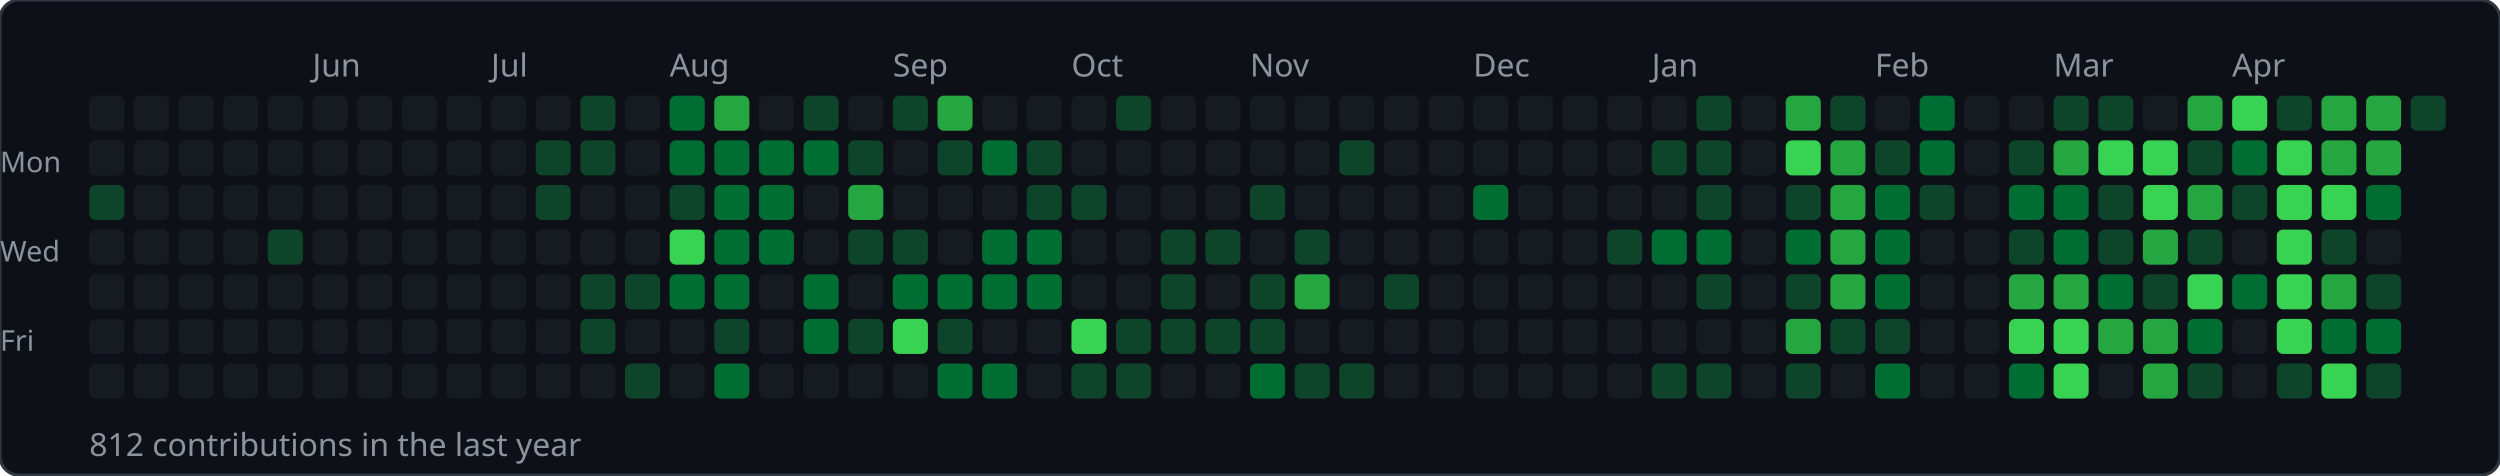
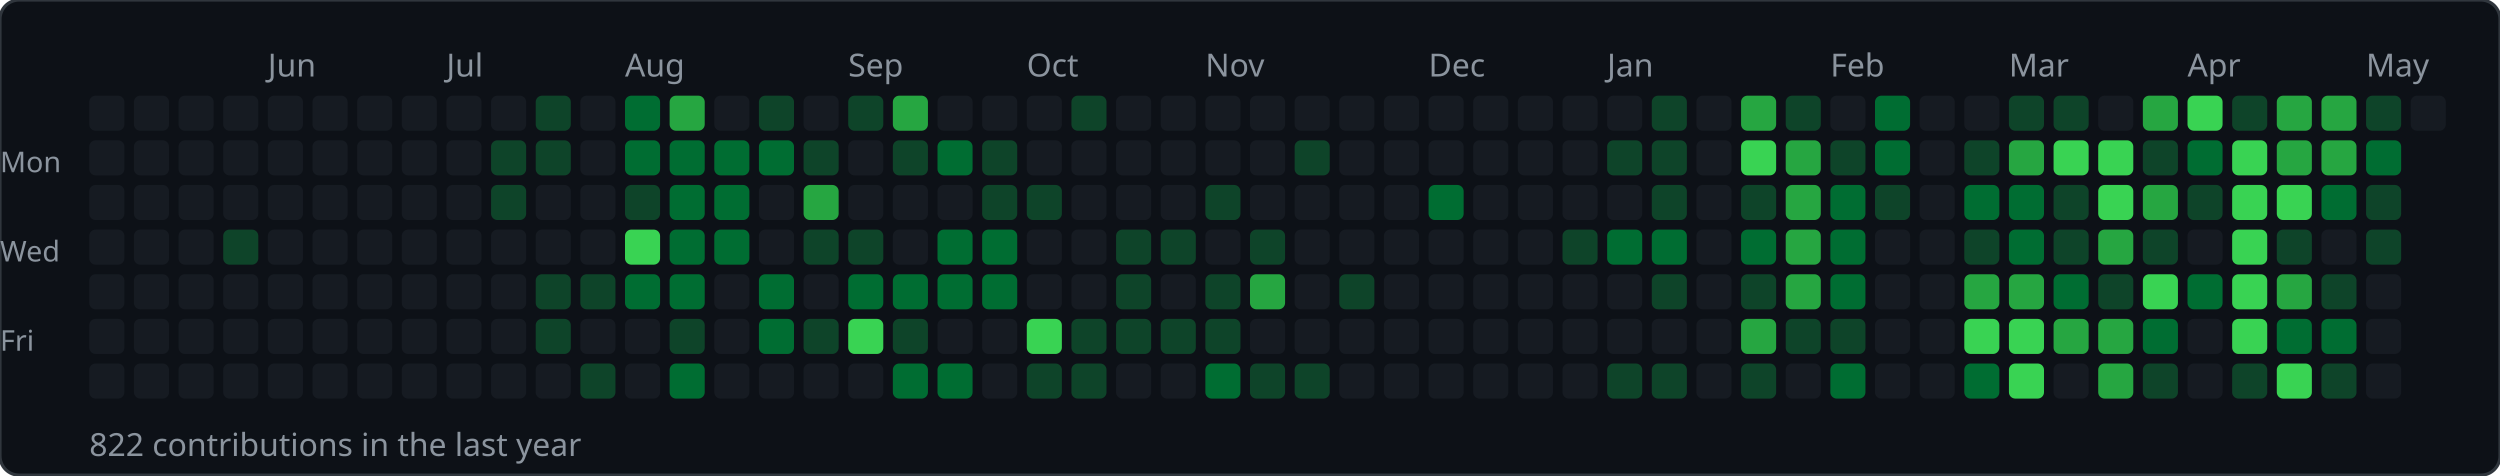
<svg xmlns="http://www.w3.org/2000/svg" width="784" height="149">
  <rect width="784" height="149" rx="6" fill="#0d1117" stroke="#30363d" stroke-width="1" />
-   <text x="98" y="24" font-size="10" fill="#8b949e" font-family="sans-serif">Jun</text>
-   <text x="154" y="24" font-size="10" fill="#8b949e" font-family="sans-serif">Jul</text>
-   <text x="210" y="24" font-size="10" fill="#8b949e" font-family="sans-serif">Aug</text>
-   <text x="280" y="24" font-size="10" fill="#8b949e" font-family="sans-serif">Sep</text>
-   <text x="336" y="24" font-size="10" fill="#8b949e" font-family="sans-serif">Oct</text>
-   <text x="392" y="24" font-size="10" fill="#8b949e" font-family="sans-serif">Nov</text>
-   <text x="462" y="24" font-size="10" fill="#8b949e" font-family="sans-serif">Dec</text>
-   <text x="518" y="24" font-size="10" fill="#8b949e" font-family="sans-serif">Jan</text>
-   <text x="588" y="24" font-size="10" fill="#8b949e" font-family="sans-serif">Feb</text>
-   <text x="644" y="24" font-size="10" fill="#8b949e" font-family="sans-serif">Mar</text>
-   <text x="700" y="24" font-size="10" fill="#8b949e" font-family="sans-serif">Apr</text>
+   <text x="84" y="24" font-size="10" fill="#8b949e" font-family="sans-serif">Jun</text>
+   <text x="140" y="24" font-size="10" fill="#8b949e" font-family="sans-serif">Jul</text>
+   <text x="196" y="24" font-size="10" fill="#8b949e" font-family="sans-serif">Aug</text>
+   <text x="266" y="24" font-size="10" fill="#8b949e" font-family="sans-serif">Sep</text>
+   <text x="322" y="24" font-size="10" fill="#8b949e" font-family="sans-serif">Oct</text>
+   <text x="378" y="24" font-size="10" fill="#8b949e" font-family="sans-serif">Nov</text>
+   <text x="448" y="24" font-size="10" fill="#8b949e" font-family="sans-serif">Dec</text>
+   <text x="504" y="24" font-size="10" fill="#8b949e" font-family="sans-serif">Jan</text>
+   <text x="574" y="24" font-size="10" fill="#8b949e" font-family="sans-serif">Feb</text>
+   <text x="630" y="24" font-size="10" fill="#8b949e" font-family="sans-serif">Mar</text>
+   <text x="686" y="24" font-size="10" fill="#8b949e" font-family="sans-serif">Apr</text>
+   <text x="742" y="24" font-size="10" fill="#8b949e" font-family="sans-serif">May</text>
  <text x="0" y="54" font-size="9" fill="#8b949e" font-family="sans-serif">Mon</text>
  <text x="0" y="82" font-size="9" fill="#8b949e" font-family="sans-serif">Wed</text>
  <text x="0" y="110" font-size="9" fill="#8b949e" font-family="sans-serif">Fri</text>
  <rect x="28" y="30" width="11" height="11" rx="2" fill="#161b22" />
  <rect x="28" y="44" width="11" height="11" rx="2" fill="#161b22" />
-   <rect x="28" y="58" width="11" height="11" rx="2" fill="#0e4429" />
+   <rect x="28" y="58" width="11" height="11" rx="2" fill="#161b22" />
  <rect x="28" y="72" width="11" height="11" rx="2" fill="#161b22" />
  <rect x="28" y="86" width="11" height="11" rx="2" fill="#161b22" />
  <rect x="28" y="100" width="11" height="11" rx="2" fill="#161b22" />
  <rect x="28" y="114" width="11" height="11" rx="2" fill="#161b22" />
  <rect x="42" y="30" width="11" height="11" rx="2" fill="#161b22" />
  <rect x="42" y="44" width="11" height="11" rx="2" fill="#161b22" />
  <rect x="42" y="58" width="11" height="11" rx="2" fill="#161b22" />
  <rect x="42" y="72" width="11" height="11" rx="2" fill="#161b22" />
  <rect x="42" y="86" width="11" height="11" rx="2" fill="#161b22" />
  <rect x="42" y="100" width="11" height="11" rx="2" fill="#161b22" />
  <rect x="42" y="114" width="11" height="11" rx="2" fill="#161b22" />
  <rect x="56" y="30" width="11" height="11" rx="2" fill="#161b22" />
  <rect x="56" y="44" width="11" height="11" rx="2" fill="#161b22" />
  <rect x="56" y="58" width="11" height="11" rx="2" fill="#161b22" />
  <rect x="56" y="72" width="11" height="11" rx="2" fill="#161b22" />
  <rect x="56" y="86" width="11" height="11" rx="2" fill="#161b22" />
  <rect x="56" y="100" width="11" height="11" rx="2" fill="#161b22" />
  <rect x="56" y="114" width="11" height="11" rx="2" fill="#161b22" />
  <rect x="70" y="30" width="11" height="11" rx="2" fill="#161b22" />
  <rect x="70" y="44" width="11" height="11" rx="2" fill="#161b22" />
  <rect x="70" y="58" width="11" height="11" rx="2" fill="#161b22" />
-   <rect x="70" y="72" width="11" height="11" rx="2" fill="#161b22" />
+   <rect x="70" y="72" width="11" height="11" rx="2" fill="#0e4429" />
  <rect x="70" y="86" width="11" height="11" rx="2" fill="#161b22" />
  <rect x="70" y="100" width="11" height="11" rx="2" fill="#161b22" />
  <rect x="70" y="114" width="11" height="11" rx="2" fill="#161b22" />
  <rect x="84" y="30" width="11" height="11" rx="2" fill="#161b22" />
  <rect x="84" y="44" width="11" height="11" rx="2" fill="#161b22" />
  <rect x="84" y="58" width="11" height="11" rx="2" fill="#161b22" />
-   <rect x="84" y="72" width="11" height="11" rx="2" fill="#0e4429" />
+   <rect x="84" y="72" width="11" height="11" rx="2" fill="#161b22" />
  <rect x="84" y="86" width="11" height="11" rx="2" fill="#161b22" />
  <rect x="84" y="100" width="11" height="11" rx="2" fill="#161b22" />
  <rect x="84" y="114" width="11" height="11" rx="2" fill="#161b22" />
  <rect x="98" y="30" width="11" height="11" rx="2" fill="#161b22" />
  <rect x="98" y="44" width="11" height="11" rx="2" fill="#161b22" />
  <rect x="98" y="58" width="11" height="11" rx="2" fill="#161b22" />
  <rect x="98" y="72" width="11" height="11" rx="2" fill="#161b22" />
  <rect x="98" y="86" width="11" height="11" rx="2" fill="#161b22" />
  <rect x="98" y="100" width="11" height="11" rx="2" fill="#161b22" />
  <rect x="98" y="114" width="11" height="11" rx="2" fill="#161b22" />
  <rect x="112" y="30" width="11" height="11" rx="2" fill="#161b22" />
  <rect x="112" y="44" width="11" height="11" rx="2" fill="#161b22" />
  <rect x="112" y="58" width="11" height="11" rx="2" fill="#161b22" />
  <rect x="112" y="72" width="11" height="11" rx="2" fill="#161b22" />
  <rect x="112" y="86" width="11" height="11" rx="2" fill="#161b22" />
  <rect x="112" y="100" width="11" height="11" rx="2" fill="#161b22" />
  <rect x="112" y="114" width="11" height="11" rx="2" fill="#161b22" />
  <rect x="126" y="30" width="11" height="11" rx="2" fill="#161b22" />
  <rect x="126" y="44" width="11" height="11" rx="2" fill="#161b22" />
  <rect x="126" y="58" width="11" height="11" rx="2" fill="#161b22" />
  <rect x="126" y="72" width="11" height="11" rx="2" fill="#161b22" />
  <rect x="126" y="86" width="11" height="11" rx="2" fill="#161b22" />
  <rect x="126" y="100" width="11" height="11" rx="2" fill="#161b22" />
  <rect x="126" y="114" width="11" height="11" rx="2" fill="#161b22" />
  <rect x="140" y="30" width="11" height="11" rx="2" fill="#161b22" />
  <rect x="140" y="44" width="11" height="11" rx="2" fill="#161b22" />
  <rect x="140" y="58" width="11" height="11" rx="2" fill="#161b22" />
  <rect x="140" y="72" width="11" height="11" rx="2" fill="#161b22" />
  <rect x="140" y="86" width="11" height="11" rx="2" fill="#161b22" />
  <rect x="140" y="100" width="11" height="11" rx="2" fill="#161b22" />
  <rect x="140" y="114" width="11" height="11" rx="2" fill="#161b22" />
  <rect x="154" y="30" width="11" height="11" rx="2" fill="#161b22" />
-   <rect x="154" y="44" width="11" height="11" rx="2" fill="#161b22" />
-   <rect x="154" y="58" width="11" height="11" rx="2" fill="#161b22" />
+   <rect x="154" y="44" width="11" height="11" rx="2" fill="#0e4429" />
+   <rect x="154" y="58" width="11" height="11" rx="2" fill="#0e4429" />
  <rect x="154" y="72" width="11" height="11" rx="2" fill="#161b22" />
  <rect x="154" y="86" width="11" height="11" rx="2" fill="#161b22" />
  <rect x="154" y="100" width="11" height="11" rx="2" fill="#161b22" />
  <rect x="154" y="114" width="11" height="11" rx="2" fill="#161b22" />
-   <rect x="168" y="30" width="11" height="11" rx="2" fill="#161b22" />
+   <rect x="168" y="30" width="11" height="11" rx="2" fill="#0e4429" />
  <rect x="168" y="44" width="11" height="11" rx="2" fill="#0e4429" />
-   <rect x="168" y="58" width="11" height="11" rx="2" fill="#0e4429" />
+   <rect x="168" y="58" width="11" height="11" rx="2" fill="#161b22" />
  <rect x="168" y="72" width="11" height="11" rx="2" fill="#161b22" />
-   <rect x="168" y="86" width="11" height="11" rx="2" fill="#161b22" />
-   <rect x="168" y="100" width="11" height="11" rx="2" fill="#161b22" />
+   <rect x="168" y="86" width="11" height="11" rx="2" fill="#0e4429" />
+   <rect x="168" y="100" width="11" height="11" rx="2" fill="#0e4429" />
  <rect x="168" y="114" width="11" height="11" rx="2" fill="#161b22" />
-   <rect x="182" y="30" width="11" height="11" rx="2" fill="#0e4429" />
-   <rect x="182" y="44" width="11" height="11" rx="2" fill="#0e4429" />
+   <rect x="182" y="30" width="11" height="11" rx="2" fill="#161b22" />
+   <rect x="182" y="44" width="11" height="11" rx="2" fill="#161b22" />
  <rect x="182" y="58" width="11" height="11" rx="2" fill="#161b22" />
  <rect x="182" y="72" width="11" height="11" rx="2" fill="#161b22" />
  <rect x="182" y="86" width="11" height="11" rx="2" fill="#0e4429" />
-   <rect x="182" y="100" width="11" height="11" rx="2" fill="#0e4429" />
-   <rect x="182" y="114" width="11" height="11" rx="2" fill="#161b22" />
-   <rect x="196" y="30" width="11" height="11" rx="2" fill="#161b22" />
-   <rect x="196" y="44" width="11" height="11" rx="2" fill="#161b22" />
-   <rect x="196" y="58" width="11" height="11" rx="2" fill="#161b22" />
-   <rect x="196" y="72" width="11" height="11" rx="2" fill="#161b22" />
-   <rect x="196" y="86" width="11" height="11" rx="2" fill="#0e4429" />
+   <rect x="182" y="100" width="11" height="11" rx="2" fill="#161b22" />
+   <rect x="182" y="114" width="11" height="11" rx="2" fill="#0e4429" />
+   <rect x="196" y="30" width="11" height="11" rx="2" fill="#006d32" />
+   <rect x="196" y="44" width="11" height="11" rx="2" fill="#006d32" />
+   <rect x="196" y="58" width="11" height="11" rx="2" fill="#0e4429" />
+   <rect x="196" y="72" width="11" height="11" rx="2" fill="#39d353" />
+   <rect x="196" y="86" width="11" height="11" rx="2" fill="#006d32" />
  <rect x="196" y="100" width="11" height="11" rx="2" fill="#161b22" />
-   <rect x="196" y="114" width="11" height="11" rx="2" fill="#0e4429" />
-   <rect x="210" y="30" width="11" height="11" rx="2" fill="#006d32" />
+   <rect x="196" y="114" width="11" height="11" rx="2" fill="#161b22" />
+   <rect x="210" y="30" width="11" height="11" rx="2" fill="#26a641" />
  <rect x="210" y="44" width="11" height="11" rx="2" fill="#006d32" />
-   <rect x="210" y="58" width="11" height="11" rx="2" fill="#0e4429" />
-   <rect x="210" y="72" width="11" height="11" rx="2" fill="#39d353" />
+   <rect x="210" y="58" width="11" height="11" rx="2" fill="#006d32" />
+   <rect x="210" y="72" width="11" height="11" rx="2" fill="#006d32" />
  <rect x="210" y="86" width="11" height="11" rx="2" fill="#006d32" />
-   <rect x="210" y="100" width="11" height="11" rx="2" fill="#161b22" />
-   <rect x="210" y="114" width="11" height="11" rx="2" fill="#161b22" />
-   <rect x="224" y="30" width="11" height="11" rx="2" fill="#26a641" />
+   <rect x="210" y="100" width="11" height="11" rx="2" fill="#0e4429" />
+   <rect x="210" y="114" width="11" height="11" rx="2" fill="#006d32" />
+   <rect x="224" y="30" width="11" height="11" rx="2" fill="#161b22" />
  <rect x="224" y="44" width="11" height="11" rx="2" fill="#006d32" />
  <rect x="224" y="58" width="11" height="11" rx="2" fill="#006d32" />
  <rect x="224" y="72" width="11" height="11" rx="2" fill="#006d32" />
-   <rect x="224" y="86" width="11" height="11" rx="2" fill="#006d32" />
-   <rect x="224" y="100" width="11" height="11" rx="2" fill="#0e4429" />
-   <rect x="224" y="114" width="11" height="11" rx="2" fill="#006d32" />
-   <rect x="238" y="30" width="11" height="11" rx="2" fill="#161b22" />
+   <rect x="224" y="86" width="11" height="11" rx="2" fill="#161b22" />
+   <rect x="224" y="100" width="11" height="11" rx="2" fill="#161b22" />
+   <rect x="224" y="114" width="11" height="11" rx="2" fill="#161b22" />
+   <rect x="238" y="30" width="11" height="11" rx="2" fill="#0e4429" />
  <rect x="238" y="44" width="11" height="11" rx="2" fill="#006d32" />
-   <rect x="238" y="58" width="11" height="11" rx="2" fill="#006d32" />
-   <rect x="238" y="72" width="11" height="11" rx="2" fill="#006d32" />
-   <rect x="238" y="86" width="11" height="11" rx="2" fill="#161b22" />
-   <rect x="238" y="100" width="11" height="11" rx="2" fill="#161b22" />
+   <rect x="238" y="58" width="11" height="11" rx="2" fill="#161b22" />
+   <rect x="238" y="72" width="11" height="11" rx="2" fill="#161b22" />
+   <rect x="238" y="86" width="11" height="11" rx="2" fill="#006d32" />
+   <rect x="238" y="100" width="11" height="11" rx="2" fill="#006d32" />
  <rect x="238" y="114" width="11" height="11" rx="2" fill="#161b22" />
-   <rect x="252" y="30" width="11" height="11" rx="2" fill="#0e4429" />
-   <rect x="252" y="44" width="11" height="11" rx="2" fill="#006d32" />
-   <rect x="252" y="58" width="11" height="11" rx="2" fill="#161b22" />
-   <rect x="252" y="72" width="11" height="11" rx="2" fill="#161b22" />
-   <rect x="252" y="86" width="11" height="11" rx="2" fill="#006d32" />
-   <rect x="252" y="100" width="11" height="11" rx="2" fill="#006d32" />
+   <rect x="252" y="30" width="11" height="11" rx="2" fill="#161b22" />
+   <rect x="252" y="44" width="11" height="11" rx="2" fill="#0e4429" />
+   <rect x="252" y="58" width="11" height="11" rx="2" fill="#26a641" />
+   <rect x="252" y="72" width="11" height="11" rx="2" fill="#0e4429" />
+   <rect x="252" y="86" width="11" height="11" rx="2" fill="#161b22" />
+   <rect x="252" y="100" width="11" height="11" rx="2" fill="#0e4429" />
  <rect x="252" y="114" width="11" height="11" rx="2" fill="#161b22" />
-   <rect x="266" y="30" width="11" height="11" rx="2" fill="#161b22" />
-   <rect x="266" y="44" width="11" height="11" rx="2" fill="#0e4429" />
-   <rect x="266" y="58" width="11" height="11" rx="2" fill="#26a641" />
+   <rect x="266" y="30" width="11" height="11" rx="2" fill="#0e4429" />
+   <rect x="266" y="44" width="11" height="11" rx="2" fill="#161b22" />
+   <rect x="266" y="58" width="11" height="11" rx="2" fill="#161b22" />
  <rect x="266" y="72" width="11" height="11" rx="2" fill="#0e4429" />
-   <rect x="266" y="86" width="11" height="11" rx="2" fill="#161b22" />
-   <rect x="266" y="100" width="11" height="11" rx="2" fill="#0e4429" />
+   <rect x="266" y="86" width="11" height="11" rx="2" fill="#006d32" />
+   <rect x="266" y="100" width="11" height="11" rx="2" fill="#39d353" />
  <rect x="266" y="114" width="11" height="11" rx="2" fill="#161b22" />
-   <rect x="280" y="30" width="11" height="11" rx="2" fill="#0e4429" />
-   <rect x="280" y="44" width="11" height="11" rx="2" fill="#161b22" />
+   <rect x="280" y="30" width="11" height="11" rx="2" fill="#26a641" />
+   <rect x="280" y="44" width="11" height="11" rx="2" fill="#0e4429" />
  <rect x="280" y="58" width="11" height="11" rx="2" fill="#161b22" />
-   <rect x="280" y="72" width="11" height="11" rx="2" fill="#0e4429" />
+   <rect x="280" y="72" width="11" height="11" rx="2" fill="#161b22" />
  <rect x="280" y="86" width="11" height="11" rx="2" fill="#006d32" />
-   <rect x="280" y="100" width="11" height="11" rx="2" fill="#39d353" />
-   <rect x="280" y="114" width="11" height="11" rx="2" fill="#161b22" />
-   <rect x="294" y="30" width="11" height="11" rx="2" fill="#26a641" />
-   <rect x="294" y="44" width="11" height="11" rx="2" fill="#0e4429" />
+   <rect x="280" y="100" width="11" height="11" rx="2" fill="#0e4429" />
+   <rect x="280" y="114" width="11" height="11" rx="2" fill="#006d32" />
+   <rect x="294" y="30" width="11" height="11" rx="2" fill="#161b22" />
+   <rect x="294" y="44" width="11" height="11" rx="2" fill="#006d32" />
  <rect x="294" y="58" width="11" height="11" rx="2" fill="#161b22" />
-   <rect x="294" y="72" width="11" height="11" rx="2" fill="#161b22" />
+   <rect x="294" y="72" width="11" height="11" rx="2" fill="#006d32" />
  <rect x="294" y="86" width="11" height="11" rx="2" fill="#006d32" />
-   <rect x="294" y="100" width="11" height="11" rx="2" fill="#0e4429" />
+   <rect x="294" y="100" width="11" height="11" rx="2" fill="#161b22" />
  <rect x="294" y="114" width="11" height="11" rx="2" fill="#006d32" />
  <rect x="308" y="30" width="11" height="11" rx="2" fill="#161b22" />
-   <rect x="308" y="44" width="11" height="11" rx="2" fill="#006d32" />
-   <rect x="308" y="58" width="11" height="11" rx="2" fill="#161b22" />
+   <rect x="308" y="44" width="11" height="11" rx="2" fill="#0e4429" />
+   <rect x="308" y="58" width="11" height="11" rx="2" fill="#0e4429" />
  <rect x="308" y="72" width="11" height="11" rx="2" fill="#006d32" />
  <rect x="308" y="86" width="11" height="11" rx="2" fill="#006d32" />
  <rect x="308" y="100" width="11" height="11" rx="2" fill="#161b22" />
-   <rect x="308" y="114" width="11" height="11" rx="2" fill="#006d32" />
+   <rect x="308" y="114" width="11" height="11" rx="2" fill="#161b22" />
  <rect x="322" y="30" width="11" height="11" rx="2" fill="#161b22" />
-   <rect x="322" y="44" width="11" height="11" rx="2" fill="#0e4429" />
+   <rect x="322" y="44" width="11" height="11" rx="2" fill="#161b22" />
  <rect x="322" y="58" width="11" height="11" rx="2" fill="#0e4429" />
-   <rect x="322" y="72" width="11" height="11" rx="2" fill="#006d32" />
-   <rect x="322" y="86" width="11" height="11" rx="2" fill="#006d32" />
-   <rect x="322" y="100" width="11" height="11" rx="2" fill="#161b22" />
-   <rect x="322" y="114" width="11" height="11" rx="2" fill="#161b22" />
-   <rect x="336" y="30" width="11" height="11" rx="2" fill="#161b22" />
+   <rect x="322" y="72" width="11" height="11" rx="2" fill="#161b22" />
+   <rect x="322" y="86" width="11" height="11" rx="2" fill="#161b22" />
+   <rect x="322" y="100" width="11" height="11" rx="2" fill="#39d353" />
+   <rect x="322" y="114" width="11" height="11" rx="2" fill="#0e4429" />
+   <rect x="336" y="30" width="11" height="11" rx="2" fill="#0e4429" />
  <rect x="336" y="44" width="11" height="11" rx="2" fill="#161b22" />
-   <rect x="336" y="58" width="11" height="11" rx="2" fill="#0e4429" />
+   <rect x="336" y="58" width="11" height="11" rx="2" fill="#161b22" />
  <rect x="336" y="72" width="11" height="11" rx="2" fill="#161b22" />
  <rect x="336" y="86" width="11" height="11" rx="2" fill="#161b22" />
-   <rect x="336" y="100" width="11" height="11" rx="2" fill="#39d353" />
+   <rect x="336" y="100" width="11" height="11" rx="2" fill="#0e4429" />
  <rect x="336" y="114" width="11" height="11" rx="2" fill="#0e4429" />
-   <rect x="350" y="30" width="11" height="11" rx="2" fill="#0e4429" />
+   <rect x="350" y="30" width="11" height="11" rx="2" fill="#161b22" />
  <rect x="350" y="44" width="11" height="11" rx="2" fill="#161b22" />
  <rect x="350" y="58" width="11" height="11" rx="2" fill="#161b22" />
-   <rect x="350" y="72" width="11" height="11" rx="2" fill="#161b22" />
-   <rect x="350" y="86" width="11" height="11" rx="2" fill="#161b22" />
+   <rect x="350" y="72" width="11" height="11" rx="2" fill="#0e4429" />
+   <rect x="350" y="86" width="11" height="11" rx="2" fill="#0e4429" />
  <rect x="350" y="100" width="11" height="11" rx="2" fill="#0e4429" />
-   <rect x="350" y="114" width="11" height="11" rx="2" fill="#0e4429" />
+   <rect x="350" y="114" width="11" height="11" rx="2" fill="#161b22" />
  <rect x="364" y="30" width="11" height="11" rx="2" fill="#161b22" />
  <rect x="364" y="44" width="11" height="11" rx="2" fill="#161b22" />
  <rect x="364" y="58" width="11" height="11" rx="2" fill="#161b22" />
  <rect x="364" y="72" width="11" height="11" rx="2" fill="#0e4429" />
-   <rect x="364" y="86" width="11" height="11" rx="2" fill="#0e4429" />
+   <rect x="364" y="86" width="11" height="11" rx="2" fill="#161b22" />
  <rect x="364" y="100" width="11" height="11" rx="2" fill="#0e4429" />
  <rect x="364" y="114" width="11" height="11" rx="2" fill="#161b22" />
  <rect x="378" y="30" width="11" height="11" rx="2" fill="#161b22" />
  <rect x="378" y="44" width="11" height="11" rx="2" fill="#161b22" />
-   <rect x="378" y="58" width="11" height="11" rx="2" fill="#161b22" />
-   <rect x="378" y="72" width="11" height="11" rx="2" fill="#0e4429" />
-   <rect x="378" y="86" width="11" height="11" rx="2" fill="#161b22" />
+   <rect x="378" y="58" width="11" height="11" rx="2" fill="#0e4429" />
+   <rect x="378" y="72" width="11" height="11" rx="2" fill="#161b22" />
+   <rect x="378" y="86" width="11" height="11" rx="2" fill="#0e4429" />
  <rect x="378" y="100" width="11" height="11" rx="2" fill="#0e4429" />
-   <rect x="378" y="114" width="11" height="11" rx="2" fill="#161b22" />
+   <rect x="378" y="114" width="11" height="11" rx="2" fill="#006d32" />
  <rect x="392" y="30" width="11" height="11" rx="2" fill="#161b22" />
  <rect x="392" y="44" width="11" height="11" rx="2" fill="#161b22" />
-   <rect x="392" y="58" width="11" height="11" rx="2" fill="#0e4429" />
-   <rect x="392" y="72" width="11" height="11" rx="2" fill="#161b22" />
-   <rect x="392" y="86" width="11" height="11" rx="2" fill="#0e4429" />
-   <rect x="392" y="100" width="11" height="11" rx="2" fill="#0e4429" />
-   <rect x="392" y="114" width="11" height="11" rx="2" fill="#006d32" />
+   <rect x="392" y="58" width="11" height="11" rx="2" fill="#161b22" />
+   <rect x="392" y="72" width="11" height="11" rx="2" fill="#0e4429" />
+   <rect x="392" y="86" width="11" height="11" rx="2" fill="#26a641" />
+   <rect x="392" y="100" width="11" height="11" rx="2" fill="#161b22" />
+   <rect x="392" y="114" width="11" height="11" rx="2" fill="#0e4429" />
  <rect x="406" y="30" width="11" height="11" rx="2" fill="#161b22" />
-   <rect x="406" y="44" width="11" height="11" rx="2" fill="#161b22" />
+   <rect x="406" y="44" width="11" height="11" rx="2" fill="#0e4429" />
  <rect x="406" y="58" width="11" height="11" rx="2" fill="#161b22" />
-   <rect x="406" y="72" width="11" height="11" rx="2" fill="#0e4429" />
-   <rect x="406" y="86" width="11" height="11" rx="2" fill="#26a641" />
+   <rect x="406" y="72" width="11" height="11" rx="2" fill="#161b22" />
+   <rect x="406" y="86" width="11" height="11" rx="2" fill="#161b22" />
  <rect x="406" y="100" width="11" height="11" rx="2" fill="#161b22" />
  <rect x="406" y="114" width="11" height="11" rx="2" fill="#0e4429" />
  <rect x="420" y="30" width="11" height="11" rx="2" fill="#161b22" />
-   <rect x="420" y="44" width="11" height="11" rx="2" fill="#0e4429" />
+   <rect x="420" y="44" width="11" height="11" rx="2" fill="#161b22" />
  <rect x="420" y="58" width="11" height="11" rx="2" fill="#161b22" />
  <rect x="420" y="72" width="11" height="11" rx="2" fill="#161b22" />
-   <rect x="420" y="86" width="11" height="11" rx="2" fill="#161b22" />
+   <rect x="420" y="86" width="11" height="11" rx="2" fill="#0e4429" />
  <rect x="420" y="100" width="11" height="11" rx="2" fill="#161b22" />
-   <rect x="420" y="114" width="11" height="11" rx="2" fill="#0e4429" />
+   <rect x="420" y="114" width="11" height="11" rx="2" fill="#161b22" />
  <rect x="434" y="30" width="11" height="11" rx="2" fill="#161b22" />
  <rect x="434" y="44" width="11" height="11" rx="2" fill="#161b22" />
  <rect x="434" y="58" width="11" height="11" rx="2" fill="#161b22" />
  <rect x="434" y="72" width="11" height="11" rx="2" fill="#161b22" />
-   <rect x="434" y="86" width="11" height="11" rx="2" fill="#0e4429" />
+   <rect x="434" y="86" width="11" height="11" rx="2" fill="#161b22" />
  <rect x="434" y="100" width="11" height="11" rx="2" fill="#161b22" />
  <rect x="434" y="114" width="11" height="11" rx="2" fill="#161b22" />
  <rect x="448" y="30" width="11" height="11" rx="2" fill="#161b22" />
  <rect x="448" y="44" width="11" height="11" rx="2" fill="#161b22" />
-   <rect x="448" y="58" width="11" height="11" rx="2" fill="#161b22" />
+   <rect x="448" y="58" width="11" height="11" rx="2" fill="#006d32" />
  <rect x="448" y="72" width="11" height="11" rx="2" fill="#161b22" />
  <rect x="448" y="86" width="11" height="11" rx="2" fill="#161b22" />
  <rect x="448" y="100" width="11" height="11" rx="2" fill="#161b22" />
  <rect x="448" y="114" width="11" height="11" rx="2" fill="#161b22" />
  <rect x="462" y="30" width="11" height="11" rx="2" fill="#161b22" />
  <rect x="462" y="44" width="11" height="11" rx="2" fill="#161b22" />
-   <rect x="462" y="58" width="11" height="11" rx="2" fill="#006d32" />
+   <rect x="462" y="58" width="11" height="11" rx="2" fill="#161b22" />
  <rect x="462" y="72" width="11" height="11" rx="2" fill="#161b22" />
  <rect x="462" y="86" width="11" height="11" rx="2" fill="#161b22" />
  <rect x="462" y="100" width="11" height="11" rx="2" fill="#161b22" />
  <rect x="462" y="114" width="11" height="11" rx="2" fill="#161b22" />
  <rect x="476" y="30" width="11" height="11" rx="2" fill="#161b22" />
  <rect x="476" y="44" width="11" height="11" rx="2" fill="#161b22" />
  <rect x="476" y="58" width="11" height="11" rx="2" fill="#161b22" />
  <rect x="476" y="72" width="11" height="11" rx="2" fill="#161b22" />
  <rect x="476" y="86" width="11" height="11" rx="2" fill="#161b22" />
  <rect x="476" y="100" width="11" height="11" rx="2" fill="#161b22" />
  <rect x="476" y="114" width="11" height="11" rx="2" fill="#161b22" />
  <rect x="490" y="30" width="11" height="11" rx="2" fill="#161b22" />
  <rect x="490" y="44" width="11" height="11" rx="2" fill="#161b22" />
  <rect x="490" y="58" width="11" height="11" rx="2" fill="#161b22" />
-   <rect x="490" y="72" width="11" height="11" rx="2" fill="#161b22" />
+   <rect x="490" y="72" width="11" height="11" rx="2" fill="#0e4429" />
  <rect x="490" y="86" width="11" height="11" rx="2" fill="#161b22" />
  <rect x="490" y="100" width="11" height="11" rx="2" fill="#161b22" />
  <rect x="490" y="114" width="11" height="11" rx="2" fill="#161b22" />
  <rect x="504" y="30" width="11" height="11" rx="2" fill="#161b22" />
-   <rect x="504" y="44" width="11" height="11" rx="2" fill="#161b22" />
+   <rect x="504" y="44" width="11" height="11" rx="2" fill="#0e4429" />
  <rect x="504" y="58" width="11" height="11" rx="2" fill="#161b22" />
-   <rect x="504" y="72" width="11" height="11" rx="2" fill="#0e4429" />
+   <rect x="504" y="72" width="11" height="11" rx="2" fill="#006d32" />
  <rect x="504" y="86" width="11" height="11" rx="2" fill="#161b22" />
  <rect x="504" y="100" width="11" height="11" rx="2" fill="#161b22" />
-   <rect x="504" y="114" width="11" height="11" rx="2" fill="#161b22" />
-   <rect x="518" y="30" width="11" height="11" rx="2" fill="#161b22" />
+   <rect x="504" y="114" width="11" height="11" rx="2" fill="#0e4429" />
+   <rect x="518" y="30" width="11" height="11" rx="2" fill="#0e4429" />
  <rect x="518" y="44" width="11" height="11" rx="2" fill="#0e4429" />
-   <rect x="518" y="58" width="11" height="11" rx="2" fill="#161b22" />
+   <rect x="518" y="58" width="11" height="11" rx="2" fill="#0e4429" />
  <rect x="518" y="72" width="11" height="11" rx="2" fill="#006d32" />
-   <rect x="518" y="86" width="11" height="11" rx="2" fill="#161b22" />
+   <rect x="518" y="86" width="11" height="11" rx="2" fill="#0e4429" />
  <rect x="518" y="100" width="11" height="11" rx="2" fill="#161b22" />
  <rect x="518" y="114" width="11" height="11" rx="2" fill="#0e4429" />
-   <rect x="532" y="30" width="11" height="11" rx="2" fill="#0e4429" />
-   <rect x="532" y="44" width="11" height="11" rx="2" fill="#0e4429" />
-   <rect x="532" y="58" width="11" height="11" rx="2" fill="#0e4429" />
-   <rect x="532" y="72" width="11" height="11" rx="2" fill="#006d32" />
-   <rect x="532" y="86" width="11" height="11" rx="2" fill="#0e4429" />
+   <rect x="532" y="30" width="11" height="11" rx="2" fill="#161b22" />
+   <rect x="532" y="44" width="11" height="11" rx="2" fill="#161b22" />
+   <rect x="532" y="58" width="11" height="11" rx="2" fill="#161b22" />
+   <rect x="532" y="72" width="11" height="11" rx="2" fill="#161b22" />
+   <rect x="532" y="86" width="11" height="11" rx="2" fill="#161b22" />
  <rect x="532" y="100" width="11" height="11" rx="2" fill="#161b22" />
-   <rect x="532" y="114" width="11" height="11" rx="2" fill="#0e4429" />
-   <rect x="546" y="30" width="11" height="11" rx="2" fill="#161b22" />
-   <rect x="546" y="44" width="11" height="11" rx="2" fill="#161b22" />
-   <rect x="546" y="58" width="11" height="11" rx="2" fill="#161b22" />
-   <rect x="546" y="72" width="11" height="11" rx="2" fill="#161b22" />
-   <rect x="546" y="86" width="11" height="11" rx="2" fill="#161b22" />
-   <rect x="546" y="100" width="11" height="11" rx="2" fill="#161b22" />
-   <rect x="546" y="114" width="11" height="11" rx="2" fill="#161b22" />
-   <rect x="560" y="30" width="11" height="11" rx="2" fill="#26a641" />
-   <rect x="560" y="44" width="11" height="11" rx="2" fill="#39d353" />
-   <rect x="560" y="58" width="11" height="11" rx="2" fill="#0e4429" />
-   <rect x="560" y="72" width="11" height="11" rx="2" fill="#006d32" />
-   <rect x="560" y="86" width="11" height="11" rx="2" fill="#0e4429" />
-   <rect x="560" y="100" width="11" height="11" rx="2" fill="#26a641" />
-   <rect x="560" y="114" width="11" height="11" rx="2" fill="#0e4429" />
-   <rect x="574" y="30" width="11" height="11" rx="2" fill="#0e4429" />
-   <rect x="574" y="44" width="11" height="11" rx="2" fill="#26a641" />
-   <rect x="574" y="58" width="11" height="11" rx="2" fill="#26a641" />
-   <rect x="574" y="72" width="11" height="11" rx="2" fill="#26a641" />
-   <rect x="574" y="86" width="11" height="11" rx="2" fill="#26a641" />
+   <rect x="532" y="114" width="11" height="11" rx="2" fill="#161b22" />
+   <rect x="546" y="30" width="11" height="11" rx="2" fill="#26a641" />
+   <rect x="546" y="44" width="11" height="11" rx="2" fill="#39d353" />
+   <rect x="546" y="58" width="11" height="11" rx="2" fill="#0e4429" />
+   <rect x="546" y="72" width="11" height="11" rx="2" fill="#006d32" />
+   <rect x="546" y="86" width="11" height="11" rx="2" fill="#0e4429" />
+   <rect x="546" y="100" width="11" height="11" rx="2" fill="#26a641" />
+   <rect x="546" y="114" width="11" height="11" rx="2" fill="#0e4429" />
+   <rect x="560" y="30" width="11" height="11" rx="2" fill="#0e4429" />
+   <rect x="560" y="44" width="11" height="11" rx="2" fill="#26a641" />
+   <rect x="560" y="58" width="11" height="11" rx="2" fill="#26a641" />
+   <rect x="560" y="72" width="11" height="11" rx="2" fill="#26a641" />
+   <rect x="560" y="86" width="11" height="11" rx="2" fill="#26a641" />
+   <rect x="560" y="100" width="11" height="11" rx="2" fill="#0e4429" />
+   <rect x="560" y="114" width="11" height="11" rx="2" fill="#161b22" />
+   <rect x="574" y="30" width="11" height="11" rx="2" fill="#161b22" />
+   <rect x="574" y="44" width="11" height="11" rx="2" fill="#0e4429" />
+   <rect x="574" y="58" width="11" height="11" rx="2" fill="#006d32" />
+   <rect x="574" y="72" width="11" height="11" rx="2" fill="#006d32" />
+   <rect x="574" y="86" width="11" height="11" rx="2" fill="#006d32" />
  <rect x="574" y="100" width="11" height="11" rx="2" fill="#0e4429" />
-   <rect x="574" y="114" width="11" height="11" rx="2" fill="#161b22" />
-   <rect x="588" y="30" width="11" height="11" rx="2" fill="#161b22" />
-   <rect x="588" y="44" width="11" height="11" rx="2" fill="#0e4429" />
-   <rect x="588" y="58" width="11" height="11" rx="2" fill="#006d32" />
-   <rect x="588" y="72" width="11" height="11" rx="2" fill="#006d32" />
-   <rect x="588" y="86" width="11" height="11" rx="2" fill="#006d32" />
-   <rect x="588" y="100" width="11" height="11" rx="2" fill="#0e4429" />
-   <rect x="588" y="114" width="11" height="11" rx="2" fill="#006d32" />
-   <rect x="602" y="30" width="11" height="11" rx="2" fill="#006d32" />
-   <rect x="602" y="44" width="11" height="11" rx="2" fill="#006d32" />
-   <rect x="602" y="58" width="11" height="11" rx="2" fill="#0e4429" />
+   <rect x="574" y="114" width="11" height="11" rx="2" fill="#006d32" />
+   <rect x="588" y="30" width="11" height="11" rx="2" fill="#006d32" />
+   <rect x="588" y="44" width="11" height="11" rx="2" fill="#006d32" />
+   <rect x="588" y="58" width="11" height="11" rx="2" fill="#0e4429" />
+   <rect x="588" y="72" width="11" height="11" rx="2" fill="#161b22" />
+   <rect x="588" y="86" width="11" height="11" rx="2" fill="#161b22" />
+   <rect x="588" y="100" width="11" height="11" rx="2" fill="#161b22" />
+   <rect x="588" y="114" width="11" height="11" rx="2" fill="#161b22" />
+   <rect x="602" y="30" width="11" height="11" rx="2" fill="#161b22" />
+   <rect x="602" y="44" width="11" height="11" rx="2" fill="#161b22" />
+   <rect x="602" y="58" width="11" height="11" rx="2" fill="#161b22" />
  <rect x="602" y="72" width="11" height="11" rx="2" fill="#161b22" />
  <rect x="602" y="86" width="11" height="11" rx="2" fill="#161b22" />
  <rect x="602" y="100" width="11" height="11" rx="2" fill="#161b22" />
  <rect x="602" y="114" width="11" height="11" rx="2" fill="#161b22" />
  <rect x="616" y="30" width="11" height="11" rx="2" fill="#161b22" />
-   <rect x="616" y="44" width="11" height="11" rx="2" fill="#161b22" />
-   <rect x="616" y="58" width="11" height="11" rx="2" fill="#161b22" />
-   <rect x="616" y="72" width="11" height="11" rx="2" fill="#161b22" />
-   <rect x="616" y="86" width="11" height="11" rx="2" fill="#161b22" />
-   <rect x="616" y="100" width="11" height="11" rx="2" fill="#161b22" />
-   <rect x="616" y="114" width="11" height="11" rx="2" fill="#161b22" />
-   <rect x="630" y="30" width="11" height="11" rx="2" fill="#161b22" />
-   <rect x="630" y="44" width="11" height="11" rx="2" fill="#0e4429" />
+   <rect x="616" y="44" width="11" height="11" rx="2" fill="#0e4429" />
+   <rect x="616" y="58" width="11" height="11" rx="2" fill="#006d32" />
+   <rect x="616" y="72" width="11" height="11" rx="2" fill="#0e4429" />
+   <rect x="616" y="86" width="11" height="11" rx="2" fill="#26a641" />
+   <rect x="616" y="100" width="11" height="11" rx="2" fill="#39d353" />
+   <rect x="616" y="114" width="11" height="11" rx="2" fill="#006d32" />
+   <rect x="630" y="30" width="11" height="11" rx="2" fill="#0e4429" />
+   <rect x="630" y="44" width="11" height="11" rx="2" fill="#26a641" />
  <rect x="630" y="58" width="11" height="11" rx="2" fill="#006d32" />
-   <rect x="630" y="72" width="11" height="11" rx="2" fill="#0e4429" />
+   <rect x="630" y="72" width="11" height="11" rx="2" fill="#006d32" />
  <rect x="630" y="86" width="11" height="11" rx="2" fill="#26a641" />
  <rect x="630" y="100" width="11" height="11" rx="2" fill="#39d353" />
-   <rect x="630" y="114" width="11" height="11" rx="2" fill="#006d32" />
+   <rect x="630" y="114" width="11" height="11" rx="2" fill="#39d353" />
  <rect x="644" y="30" width="11" height="11" rx="2" fill="#0e4429" />
-   <rect x="644" y="44" width="11" height="11" rx="2" fill="#26a641" />
-   <rect x="644" y="58" width="11" height="11" rx="2" fill="#006d32" />
-   <rect x="644" y="72" width="11" height="11" rx="2" fill="#006d32" />
-   <rect x="644" y="86" width="11" height="11" rx="2" fill="#26a641" />
-   <rect x="644" y="100" width="11" height="11" rx="2" fill="#39d353" />
-   <rect x="644" y="114" width="11" height="11" rx="2" fill="#39d353" />
-   <rect x="658" y="30" width="11" height="11" rx="2" fill="#0e4429" />
+   <rect x="644" y="44" width="11" height="11" rx="2" fill="#39d353" />
+   <rect x="644" y="58" width="11" height="11" rx="2" fill="#0e4429" />
+   <rect x="644" y="72" width="11" height="11" rx="2" fill="#0e4429" />
+   <rect x="644" y="86" width="11" height="11" rx="2" fill="#006d32" />
+   <rect x="644" y="100" width="11" height="11" rx="2" fill="#26a641" />
+   <rect x="644" y="114" width="11" height="11" rx="2" fill="#161b22" />
+   <rect x="658" y="30" width="11" height="11" rx="2" fill="#161b22" />
  <rect x="658" y="44" width="11" height="11" rx="2" fill="#39d353" />
-   <rect x="658" y="58" width="11" height="11" rx="2" fill="#0e4429" />
-   <rect x="658" y="72" width="11" height="11" rx="2" fill="#0e4429" />
-   <rect x="658" y="86" width="11" height="11" rx="2" fill="#006d32" />
+   <rect x="658" y="58" width="11" height="11" rx="2" fill="#39d353" />
+   <rect x="658" y="72" width="11" height="11" rx="2" fill="#26a641" />
+   <rect x="658" y="86" width="11" height="11" rx="2" fill="#0e4429" />
  <rect x="658" y="100" width="11" height="11" rx="2" fill="#26a641" />
-   <rect x="658" y="114" width="11" height="11" rx="2" fill="#161b22" />
-   <rect x="672" y="30" width="11" height="11" rx="2" fill="#161b22" />
-   <rect x="672" y="44" width="11" height="11" rx="2" fill="#39d353" />
-   <rect x="672" y="58" width="11" height="11" rx="2" fill="#39d353" />
-   <rect x="672" y="72" width="11" height="11" rx="2" fill="#26a641" />
-   <rect x="672" y="86" width="11" height="11" rx="2" fill="#0e4429" />
-   <rect x="672" y="100" width="11" height="11" rx="2" fill="#26a641" />
-   <rect x="672" y="114" width="11" height="11" rx="2" fill="#26a641" />
-   <rect x="686" y="30" width="11" height="11" rx="2" fill="#26a641" />
-   <rect x="686" y="44" width="11" height="11" rx="2" fill="#0e4429" />
-   <rect x="686" y="58" width="11" height="11" rx="2" fill="#26a641" />
-   <rect x="686" y="72" width="11" height="11" rx="2" fill="#0e4429" />
-   <rect x="686" y="86" width="11" height="11" rx="2" fill="#39d353" />
-   <rect x="686" y="100" width="11" height="11" rx="2" fill="#006d32" />
-   <rect x="686" y="114" width="11" height="11" rx="2" fill="#0e4429" />
-   <rect x="700" y="30" width="11" height="11" rx="2" fill="#39d353" />
-   <rect x="700" y="44" width="11" height="11" rx="2" fill="#006d32" />
-   <rect x="700" y="58" width="11" height="11" rx="2" fill="#0e4429" />
-   <rect x="700" y="72" width="11" height="11" rx="2" fill="#161b22" />
-   <rect x="700" y="86" width="11" height="11" rx="2" fill="#006d32" />
-   <rect x="700" y="100" width="11" height="11" rx="2" fill="#161b22" />
-   <rect x="700" y="114" width="11" height="11" rx="2" fill="#161b22" />
-   <rect x="714" y="30" width="11" height="11" rx="2" fill="#0e4429" />
-   <rect x="714" y="44" width="11" height="11" rx="2" fill="#39d353" />
+   <rect x="658" y="114" width="11" height="11" rx="2" fill="#26a641" />
+   <rect x="672" y="30" width="11" height="11" rx="2" fill="#26a641" />
+   <rect x="672" y="44" width="11" height="11" rx="2" fill="#0e4429" />
+   <rect x="672" y="58" width="11" height="11" rx="2" fill="#26a641" />
+   <rect x="672" y="72" width="11" height="11" rx="2" fill="#0e4429" />
+   <rect x="672" y="86" width="11" height="11" rx="2" fill="#39d353" />
+   <rect x="672" y="100" width="11" height="11" rx="2" fill="#006d32" />
+   <rect x="672" y="114" width="11" height="11" rx="2" fill="#0e4429" />
+   <rect x="686" y="30" width="11" height="11" rx="2" fill="#39d353" />
+   <rect x="686" y="44" width="11" height="11" rx="2" fill="#006d32" />
+   <rect x="686" y="58" width="11" height="11" rx="2" fill="#0e4429" />
+   <rect x="686" y="72" width="11" height="11" rx="2" fill="#161b22" />
+   <rect x="686" y="86" width="11" height="11" rx="2" fill="#006d32" />
+   <rect x="686" y="100" width="11" height="11" rx="2" fill="#161b22" />
+   <rect x="686" y="114" width="11" height="11" rx="2" fill="#161b22" />
+   <rect x="700" y="30" width="11" height="11" rx="2" fill="#0e4429" />
+   <rect x="700" y="44" width="11" height="11" rx="2" fill="#39d353" />
+   <rect x="700" y="58" width="11" height="11" rx="2" fill="#39d353" />
+   <rect x="700" y="72" width="11" height="11" rx="2" fill="#39d353" />
+   <rect x="700" y="86" width="11" height="11" rx="2" fill="#39d353" />
+   <rect x="700" y="100" width="11" height="11" rx="2" fill="#39d353" />
+   <rect x="700" y="114" width="11" height="11" rx="2" fill="#0e4429" />
+   <rect x="714" y="30" width="11" height="11" rx="2" fill="#26a641" />
+   <rect x="714" y="44" width="11" height="11" rx="2" fill="#26a641" />
  <rect x="714" y="58" width="11" height="11" rx="2" fill="#39d353" />
-   <rect x="714" y="72" width="11" height="11" rx="2" fill="#39d353" />
-   <rect x="714" y="86" width="11" height="11" rx="2" fill="#39d353" />
-   <rect x="714" y="100" width="11" height="11" rx="2" fill="#39d353" />
-   <rect x="714" y="114" width="11" height="11" rx="2" fill="#0e4429" />
+   <rect x="714" y="72" width="11" height="11" rx="2" fill="#0e4429" />
+   <rect x="714" y="86" width="11" height="11" rx="2" fill="#26a641" />
+   <rect x="714" y="100" width="11" height="11" rx="2" fill="#006d32" />
+   <rect x="714" y="114" width="11" height="11" rx="2" fill="#39d353" />
  <rect x="728" y="30" width="11" height="11" rx="2" fill="#26a641" />
  <rect x="728" y="44" width="11" height="11" rx="2" fill="#26a641" />
-   <rect x="728" y="58" width="11" height="11" rx="2" fill="#39d353" />
-   <rect x="728" y="72" width="11" height="11" rx="2" fill="#0e4429" />
-   <rect x="728" y="86" width="11" height="11" rx="2" fill="#26a641" />
+   <rect x="728" y="58" width="11" height="11" rx="2" fill="#006d32" />
+   <rect x="728" y="72" width="11" height="11" rx="2" fill="#161b22" />
+   <rect x="728" y="86" width="11" height="11" rx="2" fill="#0e4429" />
  <rect x="728" y="100" width="11" height="11" rx="2" fill="#006d32" />
-   <rect x="728" y="114" width="11" height="11" rx="2" fill="#39d353" />
-   <rect x="742" y="30" width="11" height="11" rx="2" fill="#26a641" />
-   <rect x="742" y="44" width="11" height="11" rx="2" fill="#26a641" />
-   <rect x="742" y="58" width="11" height="11" rx="2" fill="#006d32" />
-   <rect x="742" y="72" width="11" height="11" rx="2" fill="#161b22" />
-   <rect x="742" y="86" width="11" height="11" rx="2" fill="#0e4429" />
-   <rect x="742" y="100" width="11" height="11" rx="2" fill="#006d32" />
-   <rect x="742" y="114" width="11" height="11" rx="2" fill="#0e4429" />
-   <rect x="756" y="30" width="11" height="11" rx="2" fill="#0e4429" />
-   <text x="28" y="143" font-size="10" fill="#8b949e" font-family="sans-serif">812 contributions in the last year</text>
+   <rect x="728" y="114" width="11" height="11" rx="2" fill="#0e4429" />
+   <rect x="742" y="30" width="11" height="11" rx="2" fill="#0e4429" />
+   <rect x="742" y="44" width="11" height="11" rx="2" fill="#006d32" />
+   <rect x="742" y="58" width="11" height="11" rx="2" fill="#0e4429" />
+   <rect x="742" y="72" width="11" height="11" rx="2" fill="#0e4429" />
+   <rect x="742" y="86" width="11" height="11" rx="2" fill="#161b22" />
+   <rect x="742" y="100" width="11" height="11" rx="2" fill="#161b22" />
+   <rect x="742" y="114" width="11" height="11" rx="2" fill="#161b22" />
+   <rect x="756" y="30" width="11" height="11" rx="2" fill="#161b22" />
+   <text x="28" y="143" font-size="10" fill="#8b949e" font-family="sans-serif">822 contributions in the last year</text>
</svg>
